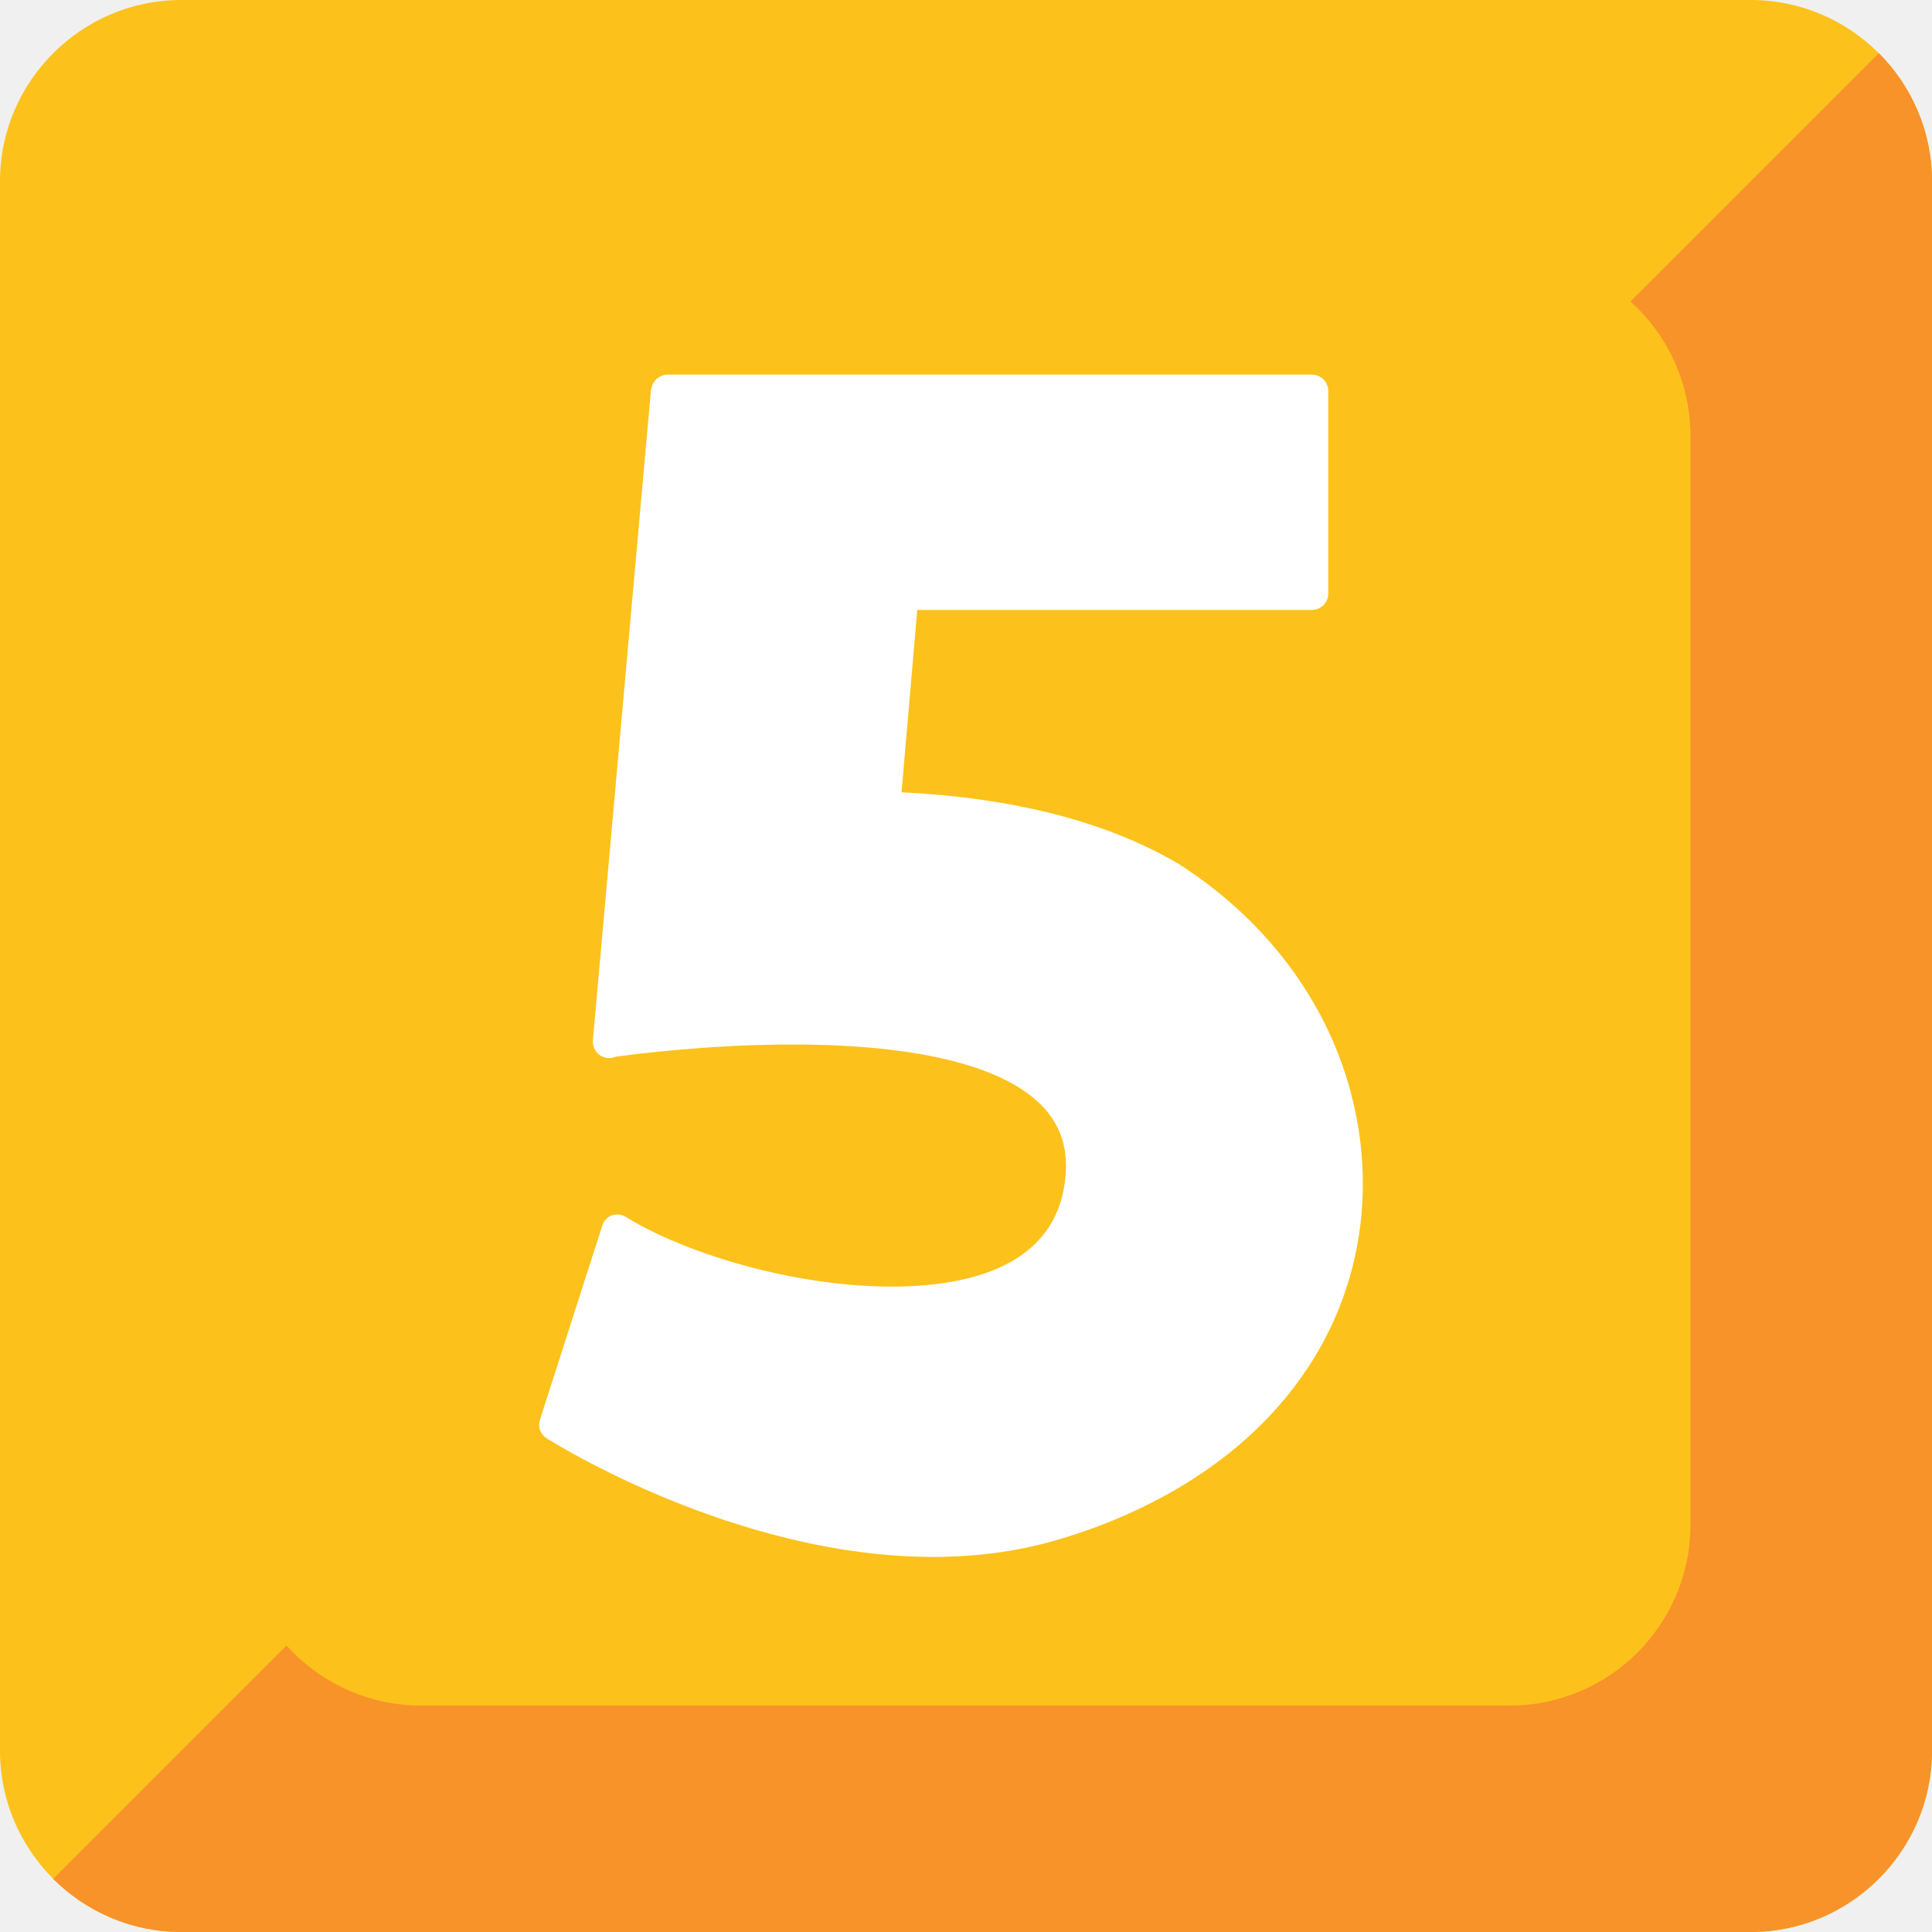
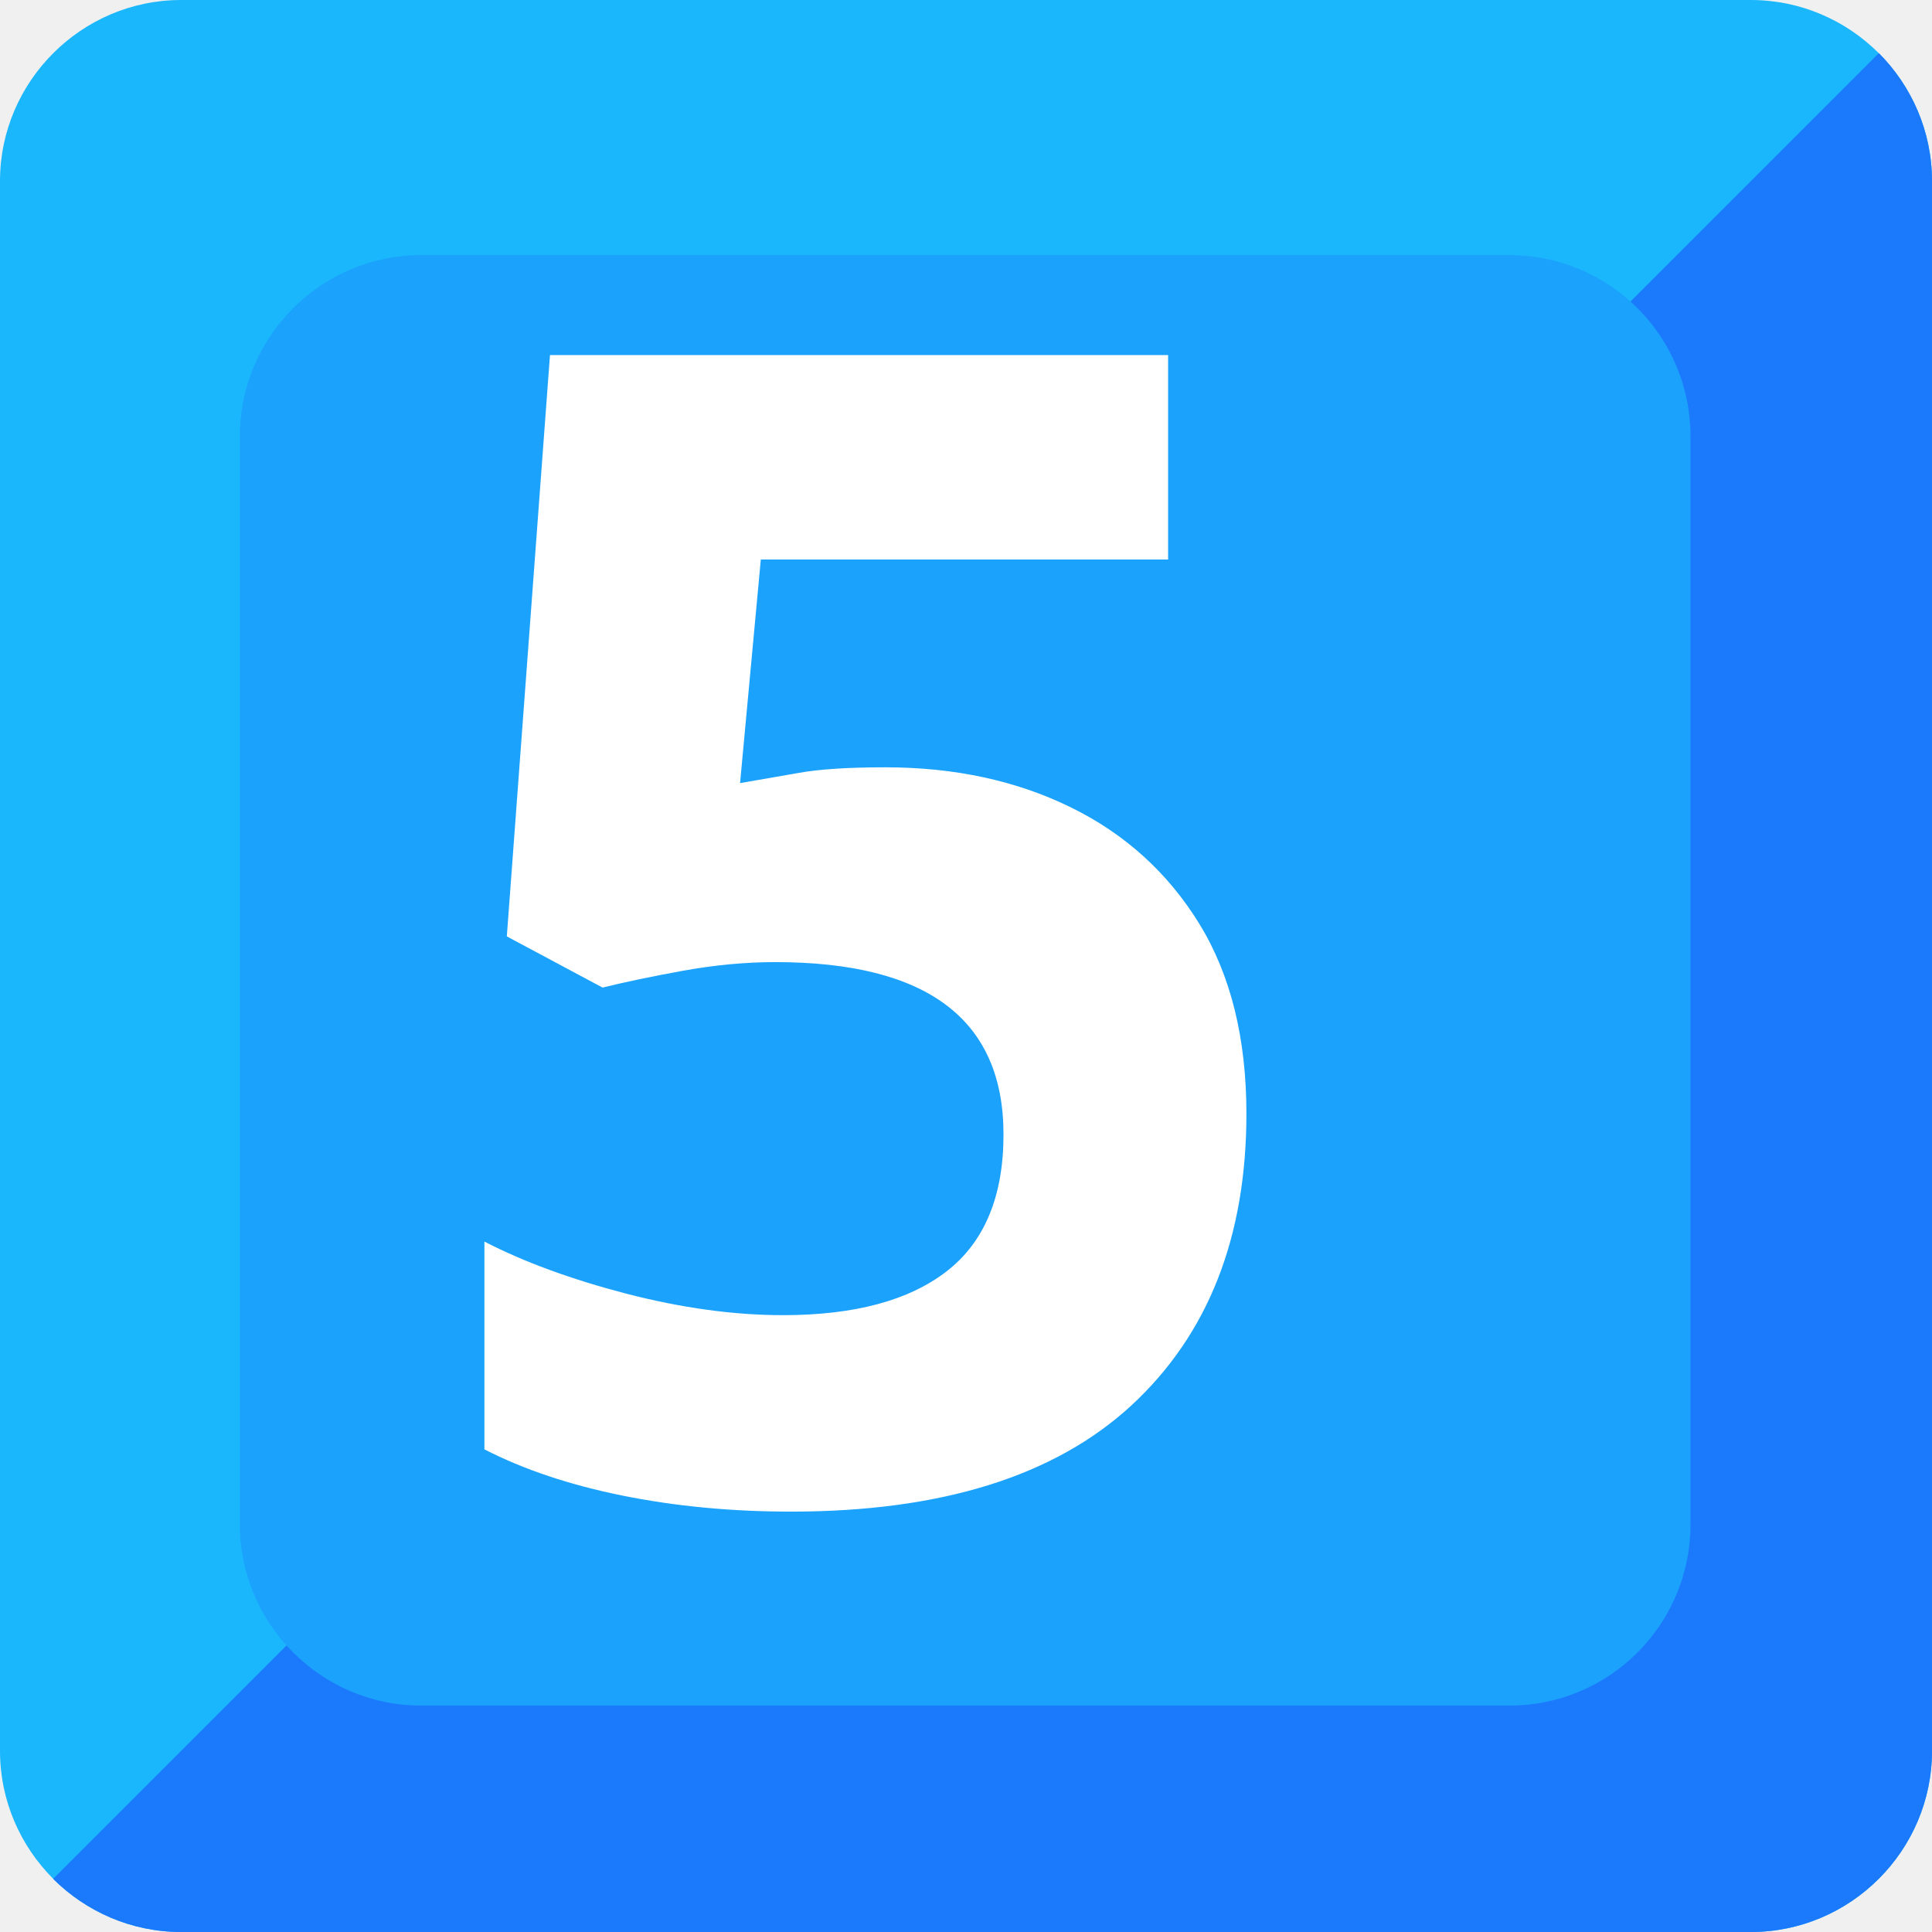
- <svg xmlns="http://www.w3.org/2000/svg" width="128" height="128" style="enable-background:new 0 0 128 128;">
-   <g>
-     <g>
-       <path d="M116,128H12c-6.6,0-12-5.4-12-12V12C0,5.4,5.4,0,12,0h104c6.6,0,12,5.4,12,12v104 C128,122.6,122.6,128,116,128z" style="fill:#FCC21B;" />
-       <g id="XMLID_1_">
-         <path d="M124.48,3.52L3.52,124.48C5.7,126.65,8.7,128,12,128h104c6.6,0,12-5.4,12-12V12 C128,8.7,126.65,5.7,124.48,3.52z" style="fill:#F79329;" />
-       </g>
-       <path d="M112,101c0,6.63-5.37,12-12,12H27.89c-6.6,0-12-5.4-12-12V28.9c0-6.6,5.4-12,12-12H100 c6.63,0,12,5.37,12,12V101z" style="fill:#FCC21B;" />
+ <svg xmlns="http://www.w3.org/2000/svg" width="128" height="128" style="enable-background:new 0 0 128 128;" version="1.1" id="svg15">
+   <defs id="defs19" />
+   <g id="g829">
+     <path id="path2-3" style="fill:#1bb7fc;fill-opacity:1" d="M 116,128 H 12 C 5.4,128 0,122.6 0,116 V 12 C 0,5.4 5.4,0 12,0 h 104 c 6.6,0 12,5.4 12,12 v 104 c 0,6.6 -5.4,12 -12,12 z" />
+     <g style="fill:#1b79fc;fill-opacity:1" id="XMLID_1_-1">
+       <path id="path4-8" style="fill:#1b79fc;fill-opacity:1" d="M 124.48,3.52 3.52,124.48 C 5.7,126.65 8.7,128 12,128 h 104 c 6.6,0 12,-5.4 12,-12 V 12 c 0,-3.3 -1.35,-6.3 -3.52,-8.48 z" />
    </g>
-     <path d="M59.07,85.24c-6.7,0-13.93-2.32-17.61-4.62c-0.27-0.17-0.61-0.2-0.92-0.1 c-0.3,0.11-0.54,0.36-0.63,0.66l-4.14,12.89c-0.15,0.46,0.03,0.95,0.43,1.21c0.51,0.32,12.54,7.87,25.64,7.87 c2.73,0,5.34-0.34,7.75-1c4.31-1.19,12.26-4.27,17.05-11.52c3.3-4.99,4.41-11.05,3.14-17.05c-1.4-6.61-5.54-12.4-11.67-16.33 c-4.74-2.8-10.91-4.39-18.38-4.76l1.04-12.08h26.15c0.59,0,1.08-0.49,1.08-1.08V25.9c0-0.6-0.49-1.08-1.08-1.08h-26h-16.7 c-0.15,0-0.29,0.03-0.41,0.09c-0.04,0.02-0.07,0.05-0.12,0.07c-0.08,0.04-0.16,0.09-0.22,0.15c-0.04,0.04-0.07,0.08-0.1,0.13 c-0.05,0.06-0.11,0.12-0.13,0.19c-0.02,0.06-0.04,0.12-0.05,0.18c-0.02,0.06-0.05,0.11-0.06,0.18l-3.85,43.11 c-0.02,0.35,0.11,0.69,0.37,0.92c0.2,0.17,0.46,0.26,0.71,0.26c0.09,0,0.17-0.01,0.25-0.03L40.87,70c1.27-0.17,6.14-0.8,11.6-0.8 c8.45,0,14.22,1.46,16.72,4.23c1.13,1.25,1.59,2.77,1.39,4.63C69.97,84,63.99,85.24,59.07,85.24z" style="fill:#FFFFFF;" />
+     <path id="path7-4" style="fill:#1ba2fc;fill-opacity:1" d="m 112,101 c 0,6.63 -5.37,12 -12,12 H 27.89 c -6.6,0 -12,-5.4 -12,-12 V 28.9 c 0,-6.6 5.4,-12 12,-12 H 100 c 6.63,0 12,5.37 12,12 z" />
  </g>
+   <text xml:space="preserve" style="font-style:normal;font-variant:normal;font-weight:normal;font-stretch:normal;font-size:20.579px;line-height:1.25;font-family:'Playfair Display';-inkscape-font-specification:'Playfair Display';font-variant-ligatures:normal;font-variant-caps:normal;font-variant-numeric:normal;font-feature-settings:normal;text-align:center;letter-spacing:0px;word-spacing:0px;writing-mode:lr-tb;text-anchor:middle;fill:#ffffff;fill-opacity:1;stroke:none;stroke-width:1.102" x="65.201" y="99.084" id="text853">
+     <tspan id="tspan851" x="65.201" y="99.084" style="font-style:normal;font-variant:normal;font-weight:bold;font-stretch:normal;font-size:105.834px;font-family:'Comic Neue';-inkscape-font-specification:'Comic Neue Bold';text-align:center;text-anchor:middle;fill:#ffffff;stroke-width:1.102">5</tspan>
+   </text>
</svg>
